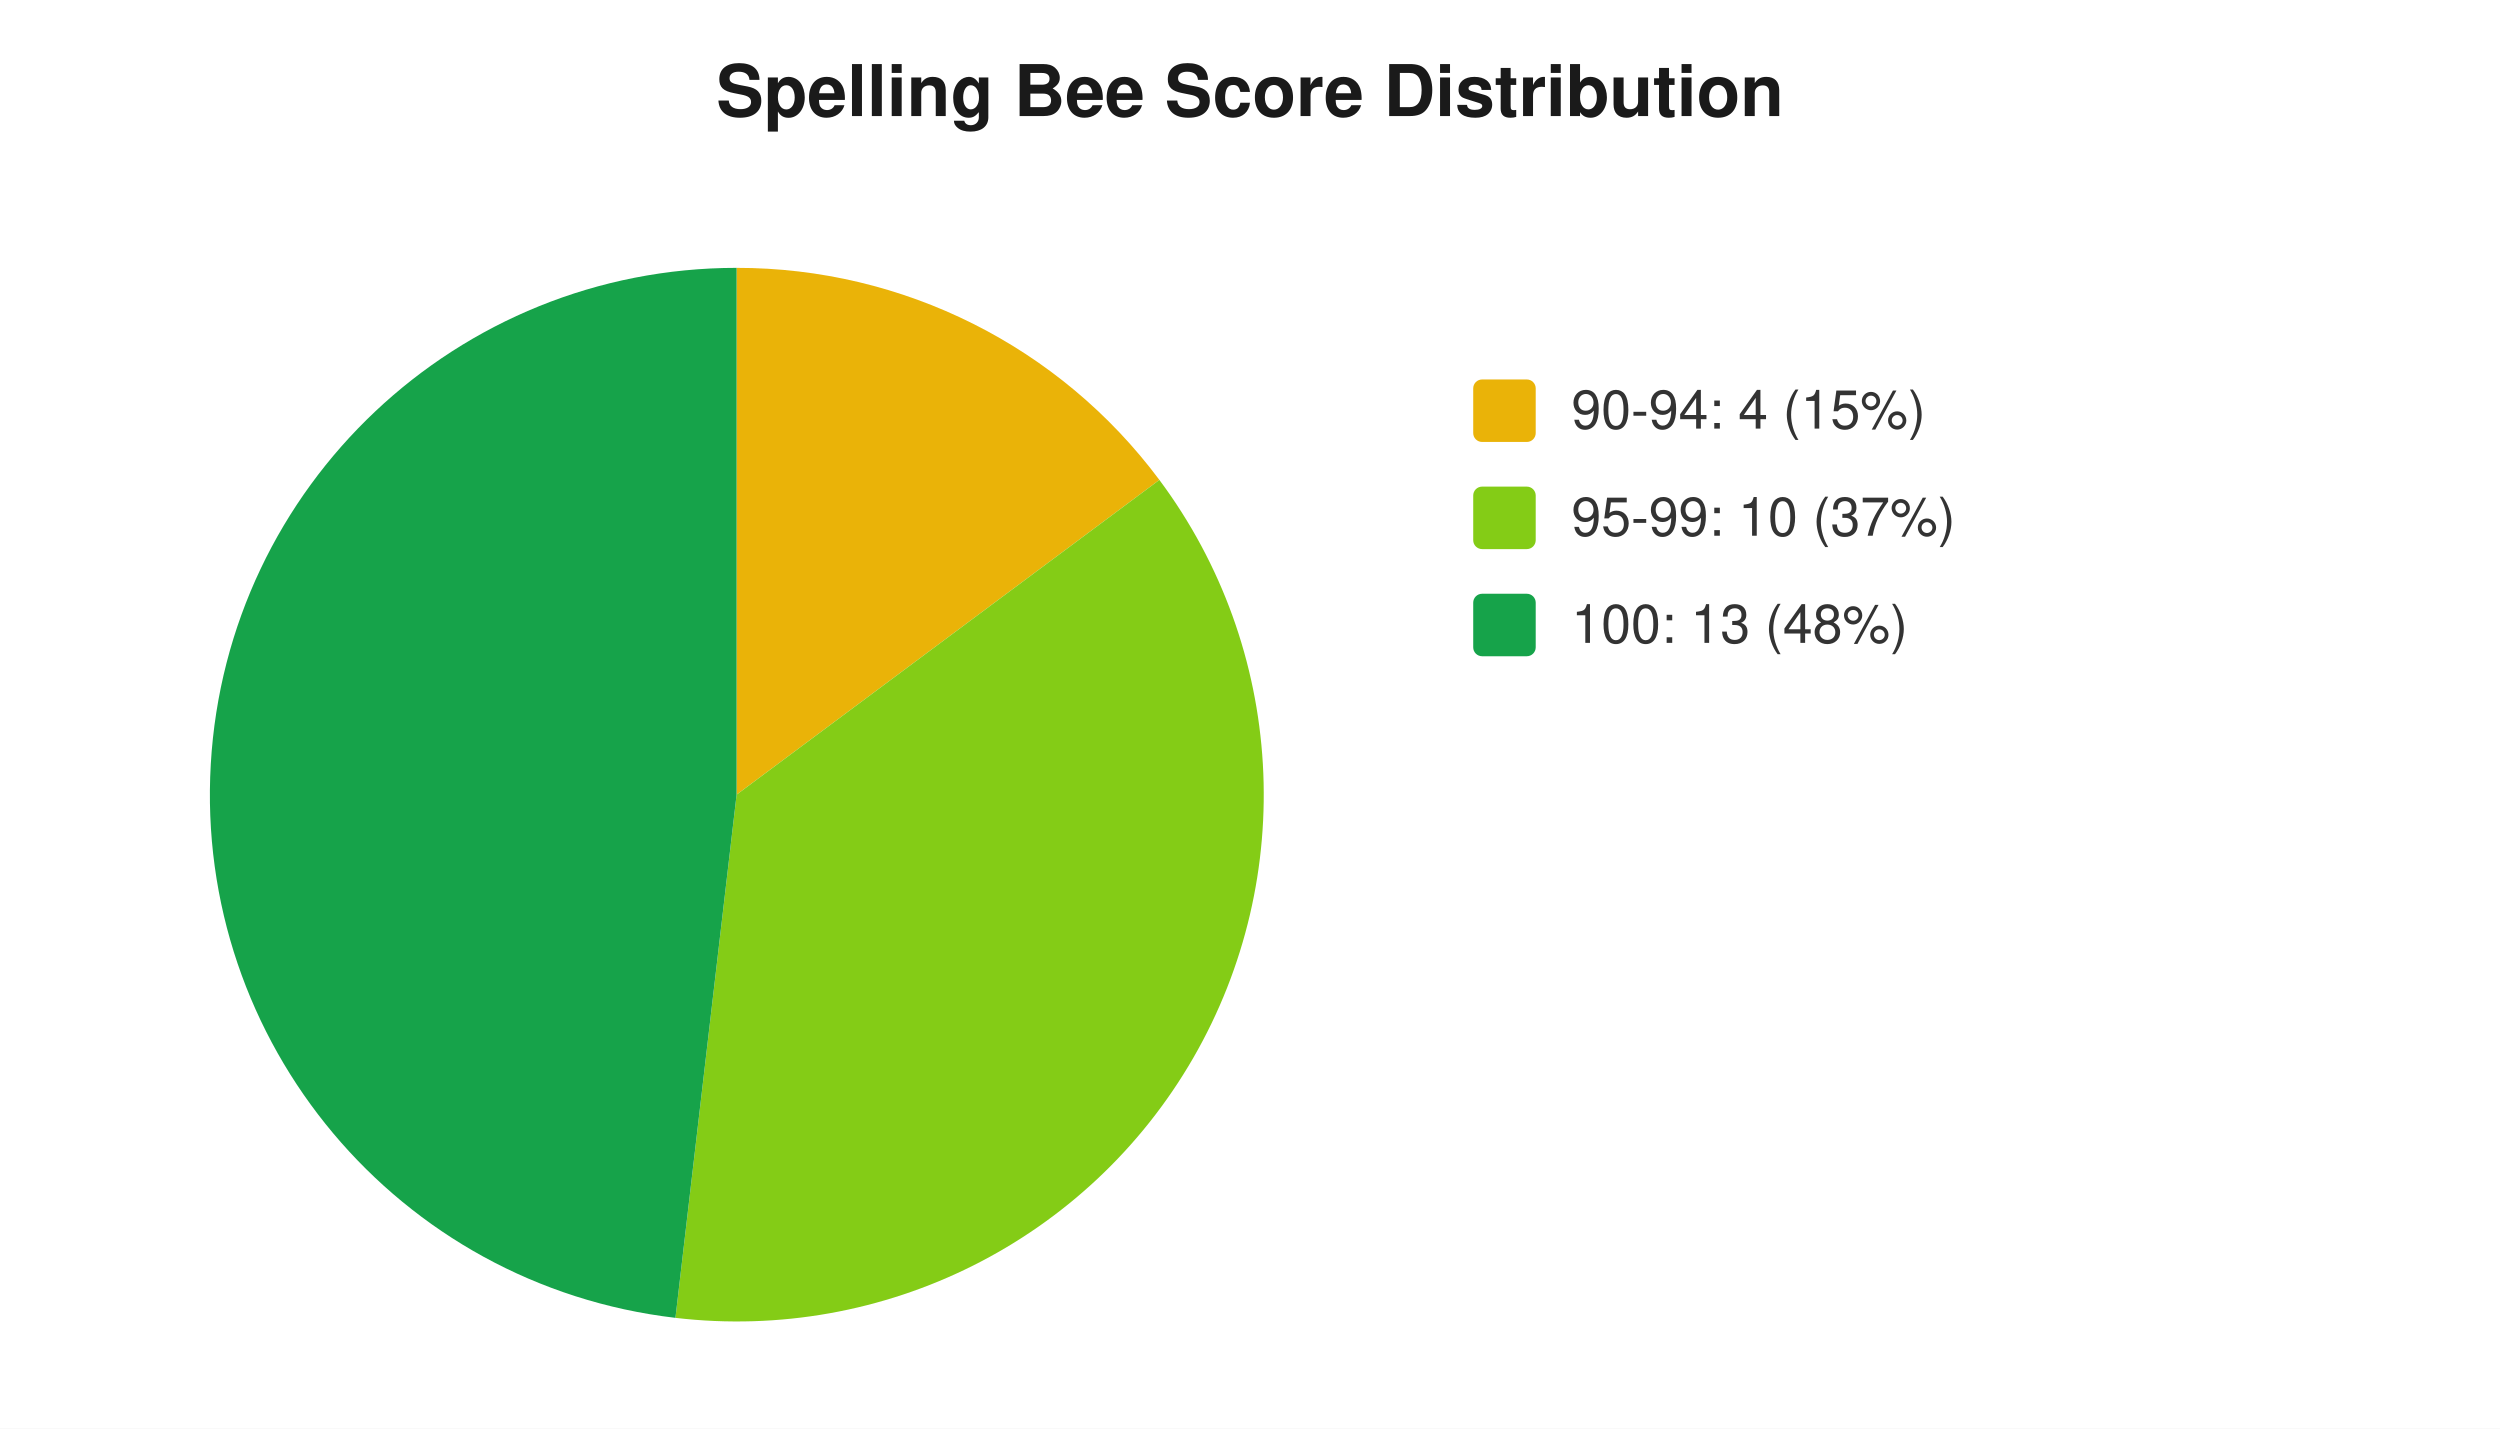
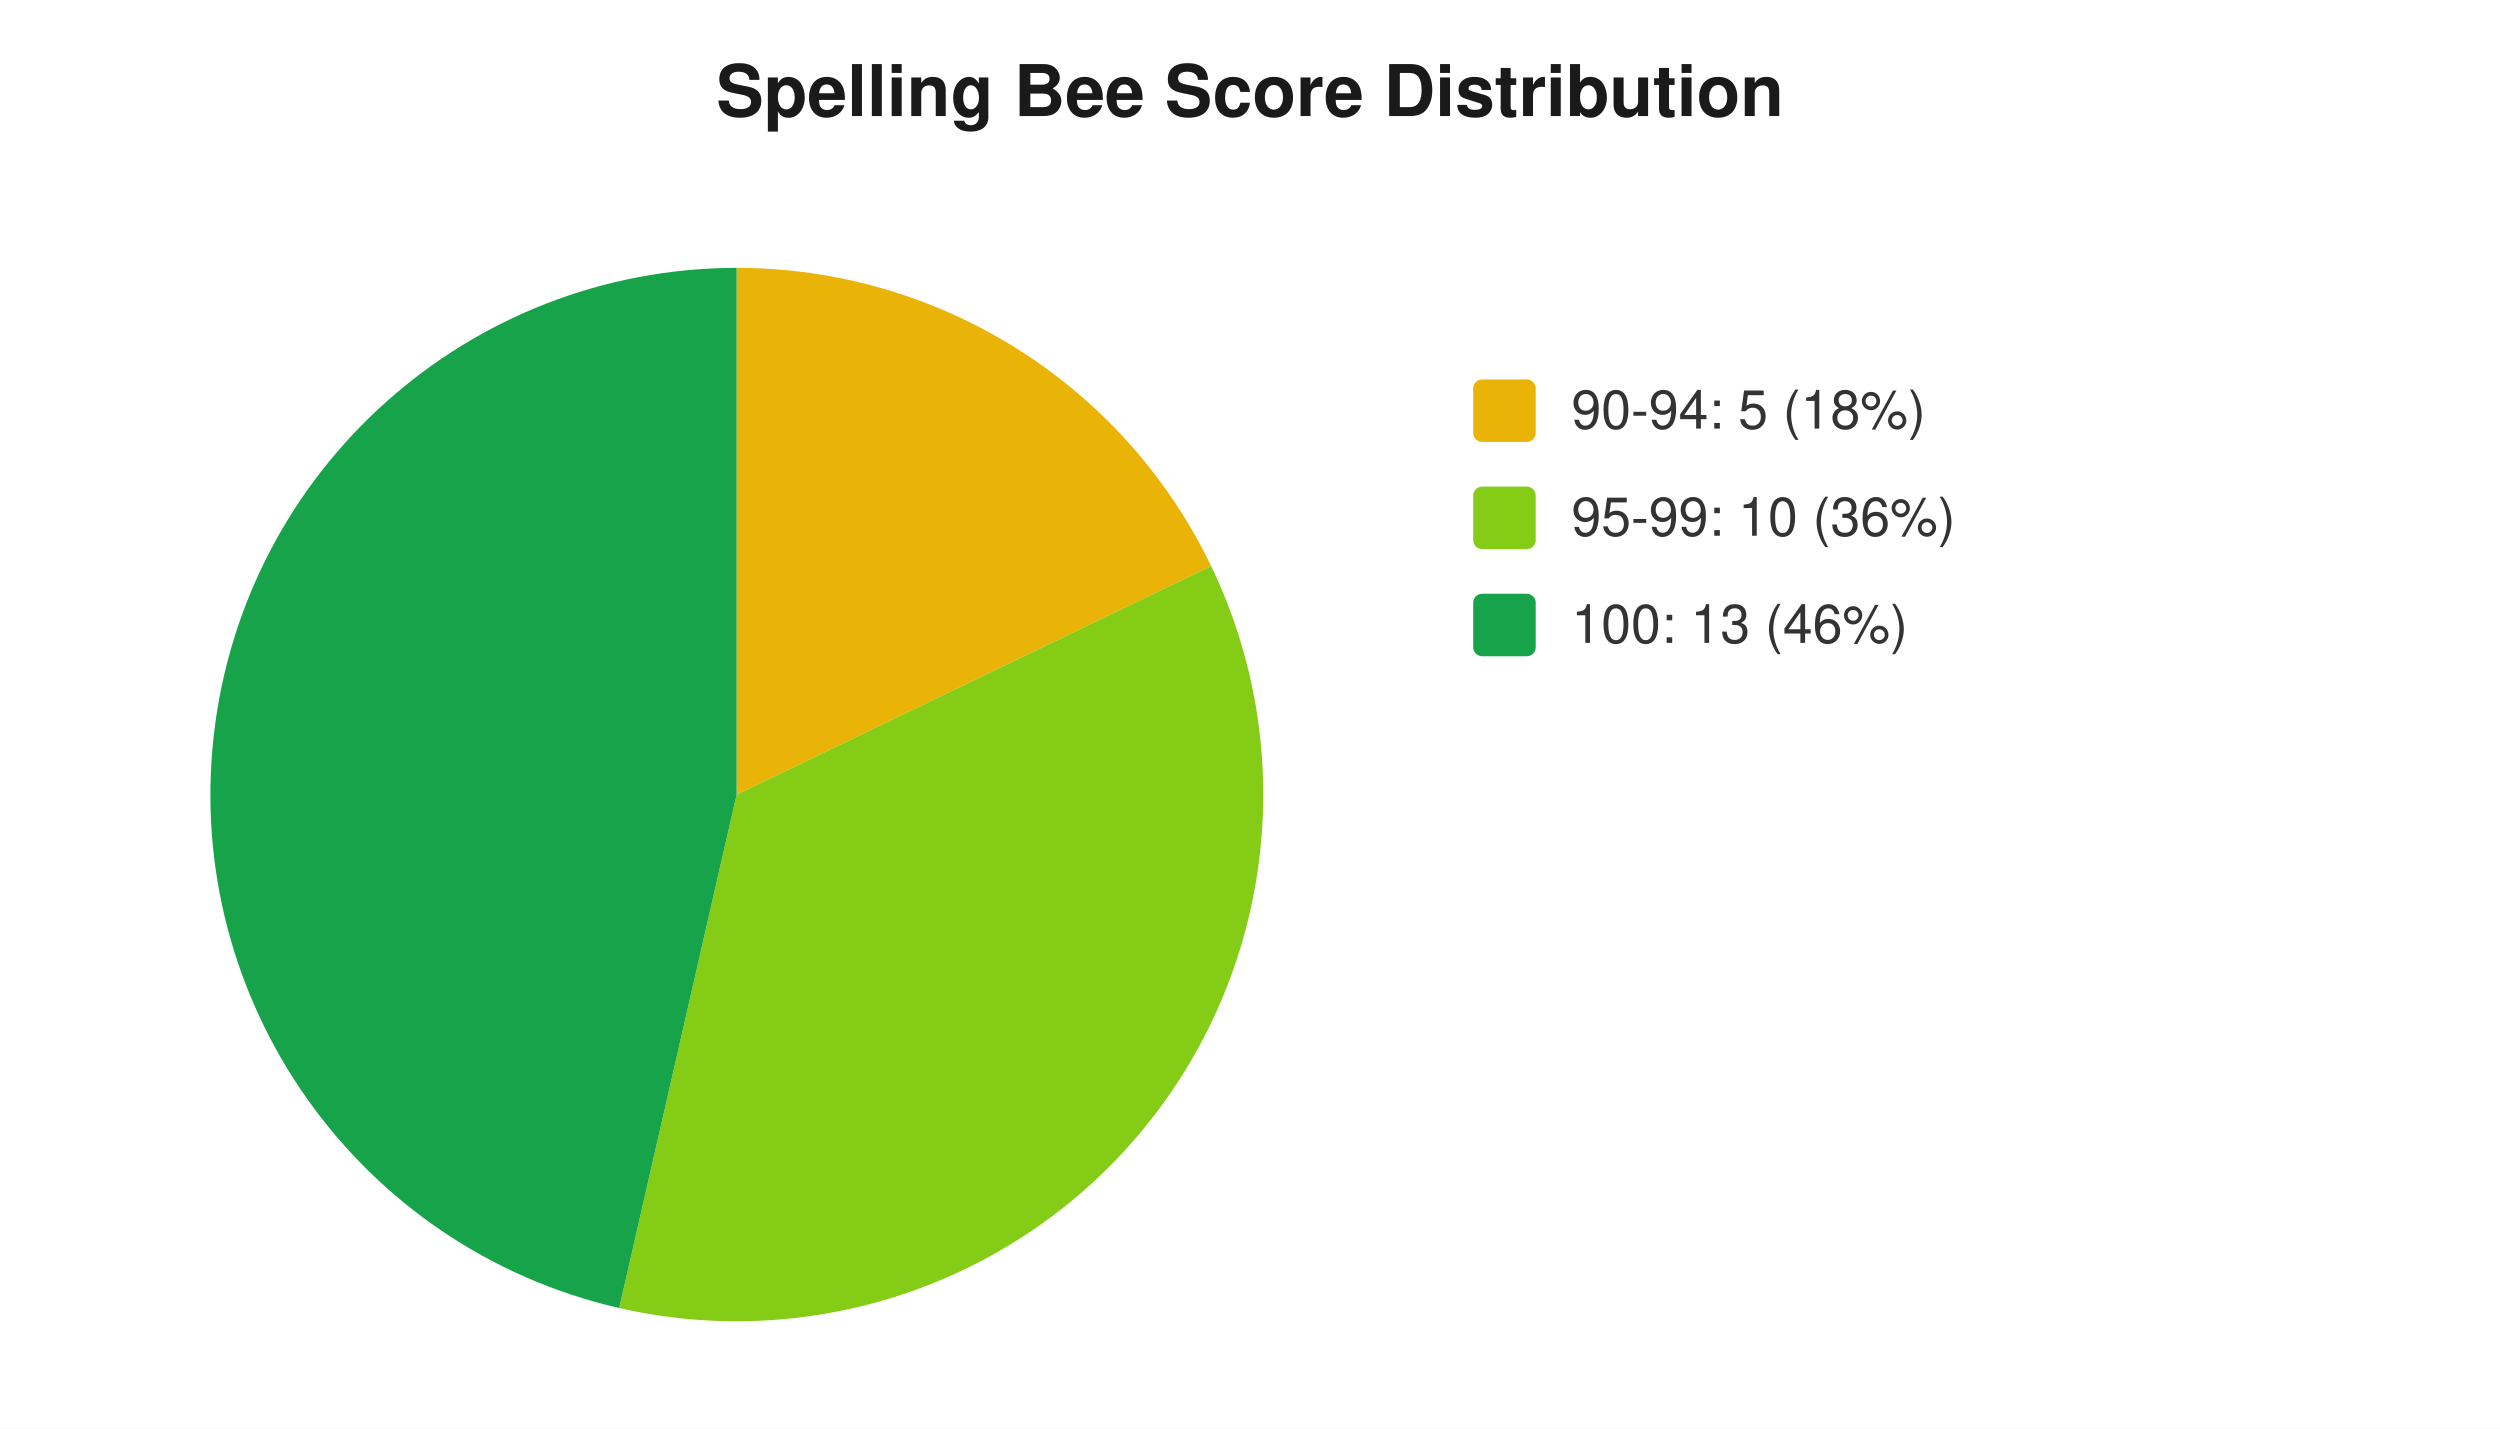
<svg xmlns="http://www.w3.org/2000/svg" width="560" height="320" viewBox="0 0 560 320" font-family="-apple-system,Segoe UI,Helvetica,Arial,sans-serif" font-size="12">
  <rect width="560" height="320" fill="#ffffff" />
  <text x="280" y="26" text-anchor="middle" font-size="16" font-weight="600" fill="#1a1a1a">Spelling Bee Score Distribution</text>
-   <path d="M 165 178 L 165.0 60.0 A 118 118 0 0 1 259.7 107.5 Z" fill="#eab308" />
-   <path d="M 165 178 L 259.7 107.5 A 118 118 0 0 1 151.3 295.2 Z" fill="#84cc16" />
-   <path d="M 165 178 L 151.3 295.2 A 118 118 0 0 1 165.0 60.0 Z" fill="#16a34a" />
+   <path d="M 165 178 L 165.0 60.0 A 118 118 0 0 1 271.3 126.8 Z" fill="#eab308" />
+   <path d="M 165 178 L 271.3 126.8 A 118 118 0 0 1 138.7 293.0 Z" fill="#84cc16" />
+   <path d="M 165 178 L 138.7 293.0 A 118 118 0 0 1 165.0 60.0 Z" fill="#16a34a" />
  <rect x="330" y="85" width="14" height="14" rx="2" fill="#eab308" />
-   <text x="352" y="96" fill="#333">90-94: 4 (15%)</text>
+   <text x="352" y="96" fill="#333">90-94: 5 (18%)</text>
  <rect x="330" y="109" width="14" height="14" rx="2" fill="#84cc16" />
-   <text x="352" y="120" fill="#333">95-99: 10 (37%)</text>
+   <text x="352" y="120" fill="#333">95-99: 10 (36%)</text>
  <rect x="330" y="133" width="14" height="14" rx="2" fill="#16a34a" />
-   <text x="352" y="144" fill="#333">100: 13 (48%)</text>
+   <text x="352" y="144" fill="#333">100: 13 (46%)</text>
</svg>
